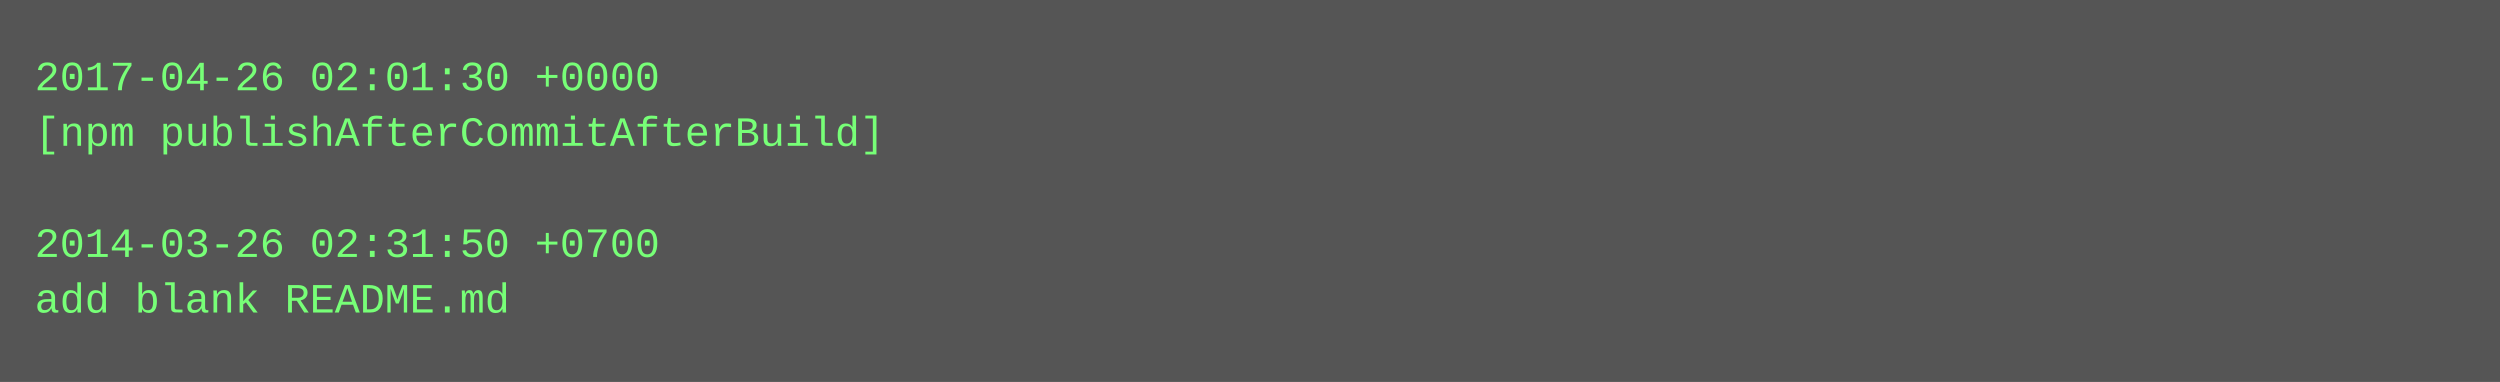
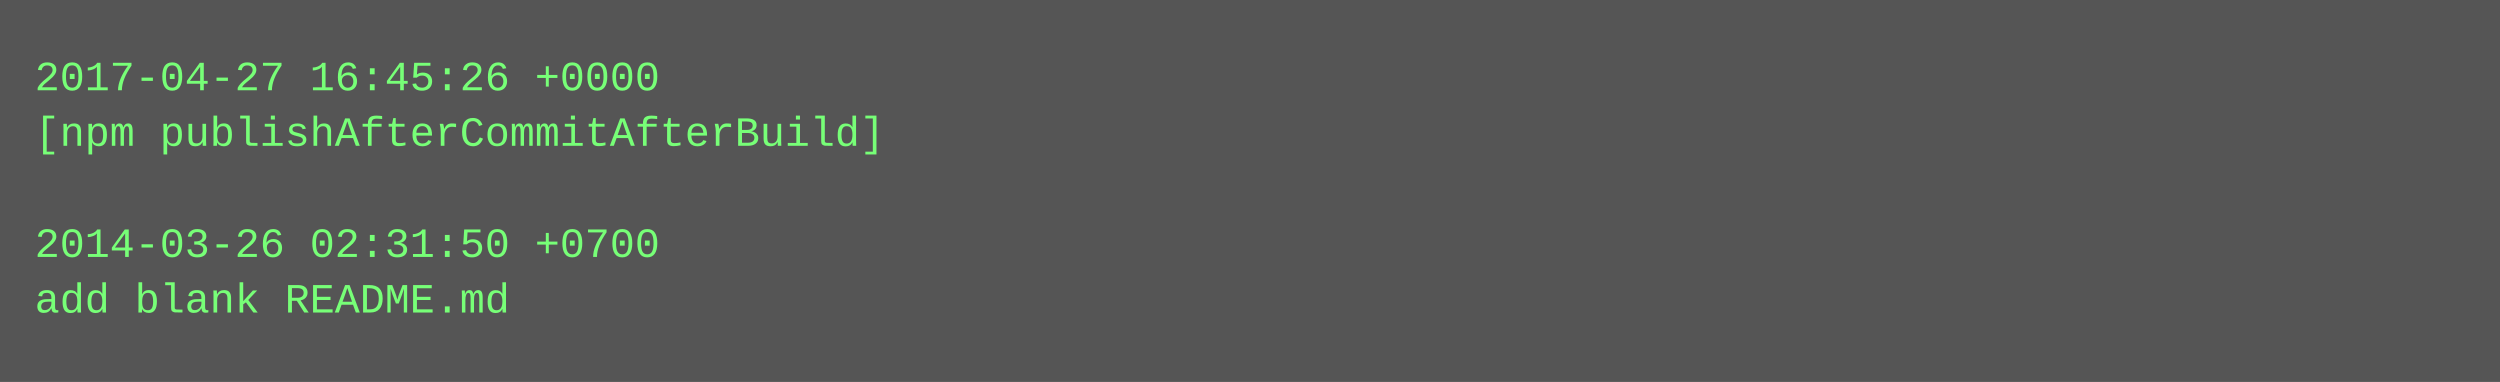
<svg xmlns="http://www.w3.org/2000/svg" height="110" width="720">
  <rect height="110" fill="#555" width="720" />
  <text fill="#7f7" font-family="Courier New" font-size="12" xml:space="preserve">
-     <tspan x="10" y="26">2017-04-26 02:01:30 +0000</tspan>
+     <tspan x="10" y="26">2017-04-27 16:45:26 +0000</tspan>
    <tspan x="10" y="42">[npm publishAfterCommitAfterBuild]</tspan>
    <tspan x="10" y="58" />
    <tspan x="10" y="74">2014-03-26 02:31:50 +0700</tspan>
    <tspan x="10" y="90">add blank README.md</tspan>
  </text>
</svg>
